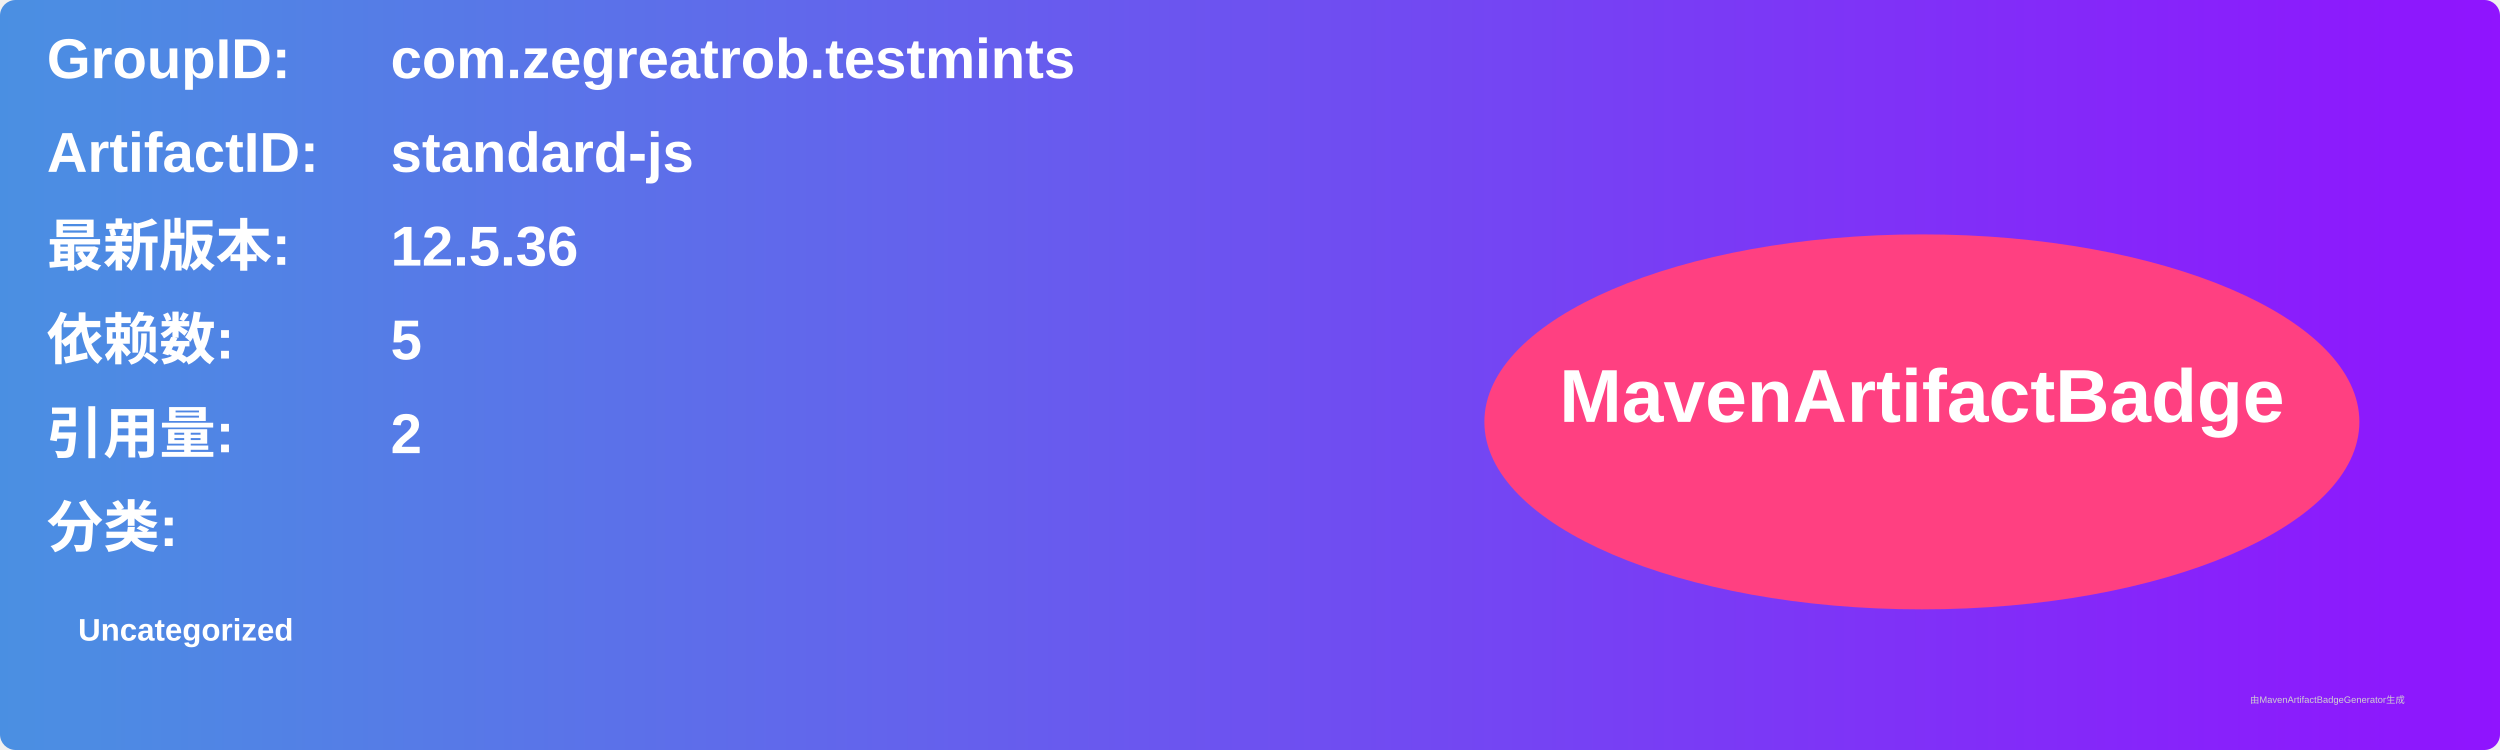
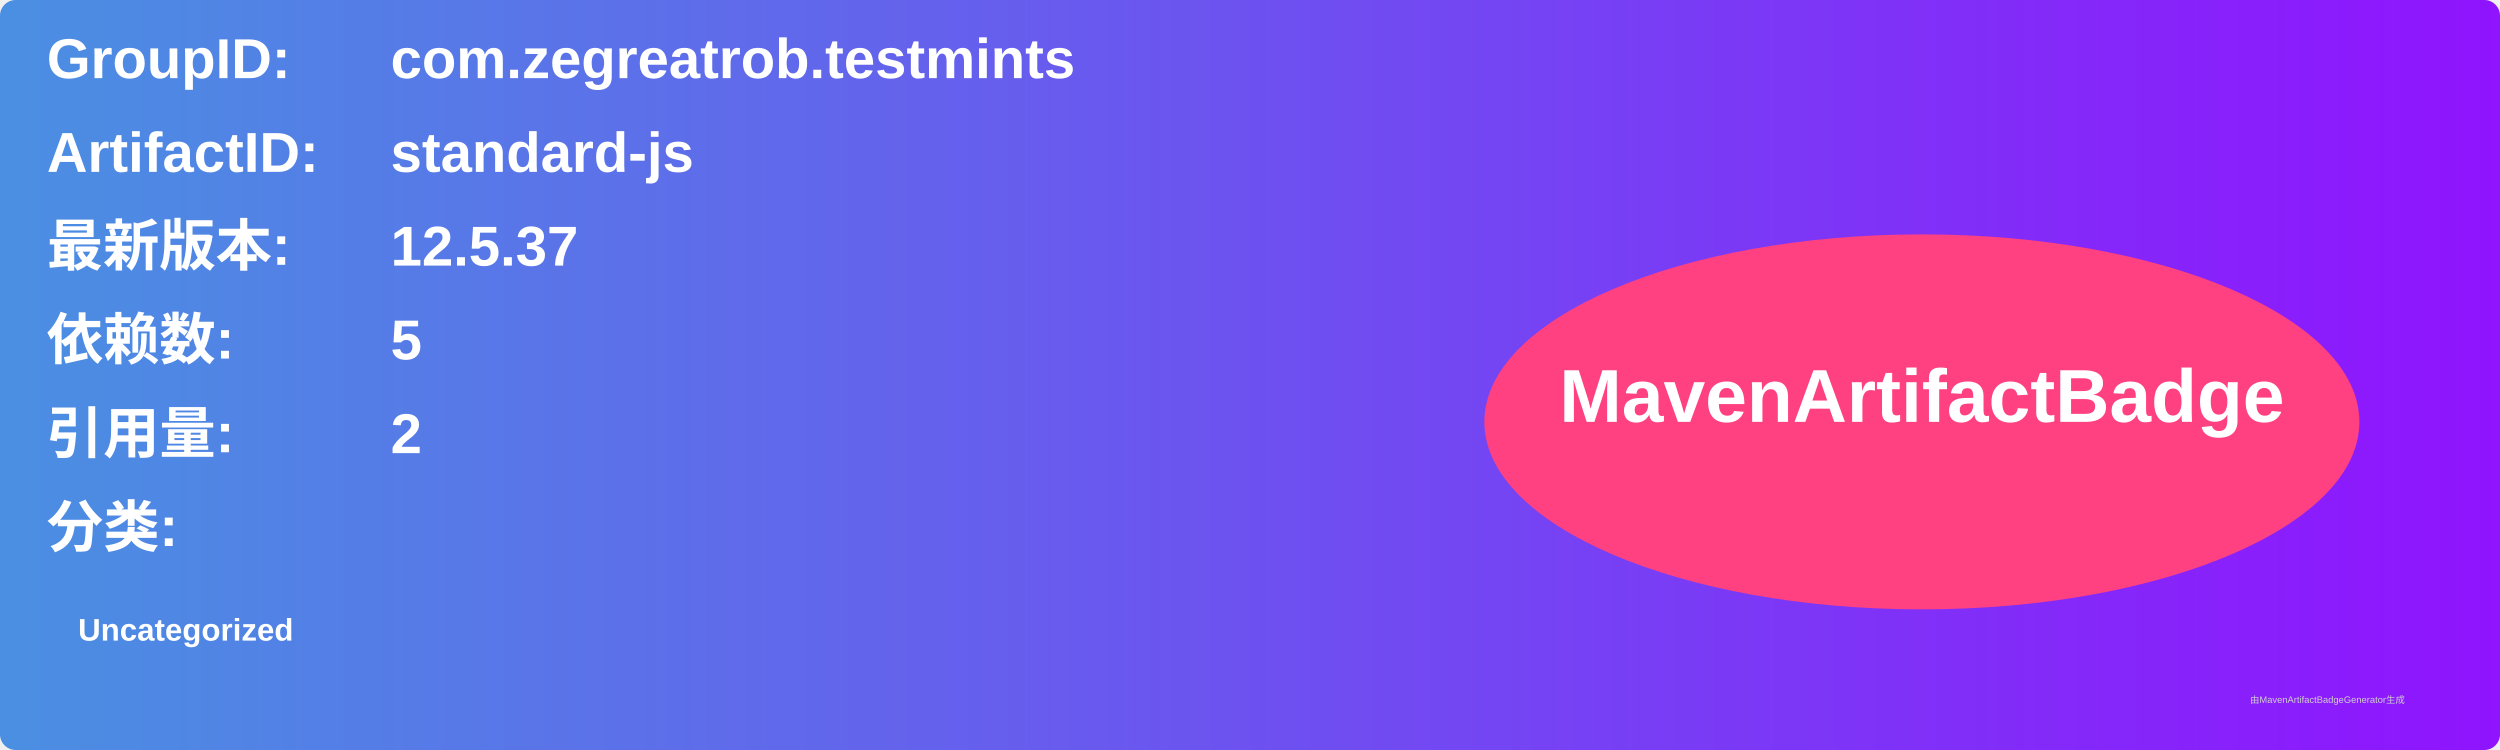
<svg xmlns="http://www.w3.org/2000/svg" width="800" height="240" viewBox="0 0 800 240">
  <linearGradient id="grad" x1="0%" y1="0%" x2="100%" y2="0%">
    <stop offset="0%" stop-color="#4a90e2" />
    <stop offset="100%" stop-color="#9013fe" />
  </linearGradient>
  <rect width="100%" height="100%" rx="5" ry="5" fill="url(#grad)" />
  <g transform="translate(15, 15)">
    <text x="0" y="10" font-family="Arial" font-size="18" fill="white" font-weight="bold" width="260">GroupID:</text>
    <text x="110" y="10" font-family="Arial" font-size="18" fill="white" font-weight="bold" width="460">com.zegreatrob.testmints</text>
    <text x="0" y="40" font-family="Arial" font-size="18" fill="white" font-weight="bold" width="260">ArtifactID:</text>
    <text x="110" y="40" font-family="Arial" font-size="18" fill="white" font-weight="bold" width="460">standard-js</text>
    <text x="0" y="70" font-family="Arial" font-size="18" fill="white" font-weight="bold">最新版本:</text>
    <text x="110" y="70" font-family="Arial" font-size="18" fill="white" font-weight="bold">
-       <tspan font-weight="bold">12.5.36</tspan>
+       <tspan font-weight="bold">12.5.37</tspan>
    </text>
    <text x="0" y="100" font-family="Arial" font-size="18" fill="white" font-weight="bold">依赖数: </text>
    <text x="110" y="100" font-family="Arial" font-size="18" fill="white">
      <tspan font-weight="bold">5</tspan>
    </text>
    <text x="0" y="130" font-family="Arial" font-size="18" fill="white" font-weight="bold">引用量: </text>
    <text x="110" y="130" font-family="Arial" font-size="18" fill="white">
      <tspan font-weight="bold">2</tspan>
    </text>
    <text x="0" y="160" font-family="Arial" font-size="18" fill="white" font-weight="bold">分类:</text>
    <text x="10" y="190" font-family="Arial" font-size="10" fill="white">
      <tspan font-weight="bold">Uncategorized</tspan>
    </text>
    <ellipse cx="600" cy="120" rx="140" ry="60" fill="#ff4081" />
    <text x="600" y="120" text-anchor="middle" font-family="Arial" font-size="24" fill="white" font-weight="bold">MavenArtifactBadge</text>
  </g>
  <text x="720" y="225" font-family="Arial" font-size="3" fill="#d0d0d0">由MavenArtifactBadgeGenerator生成</text>
</svg>
